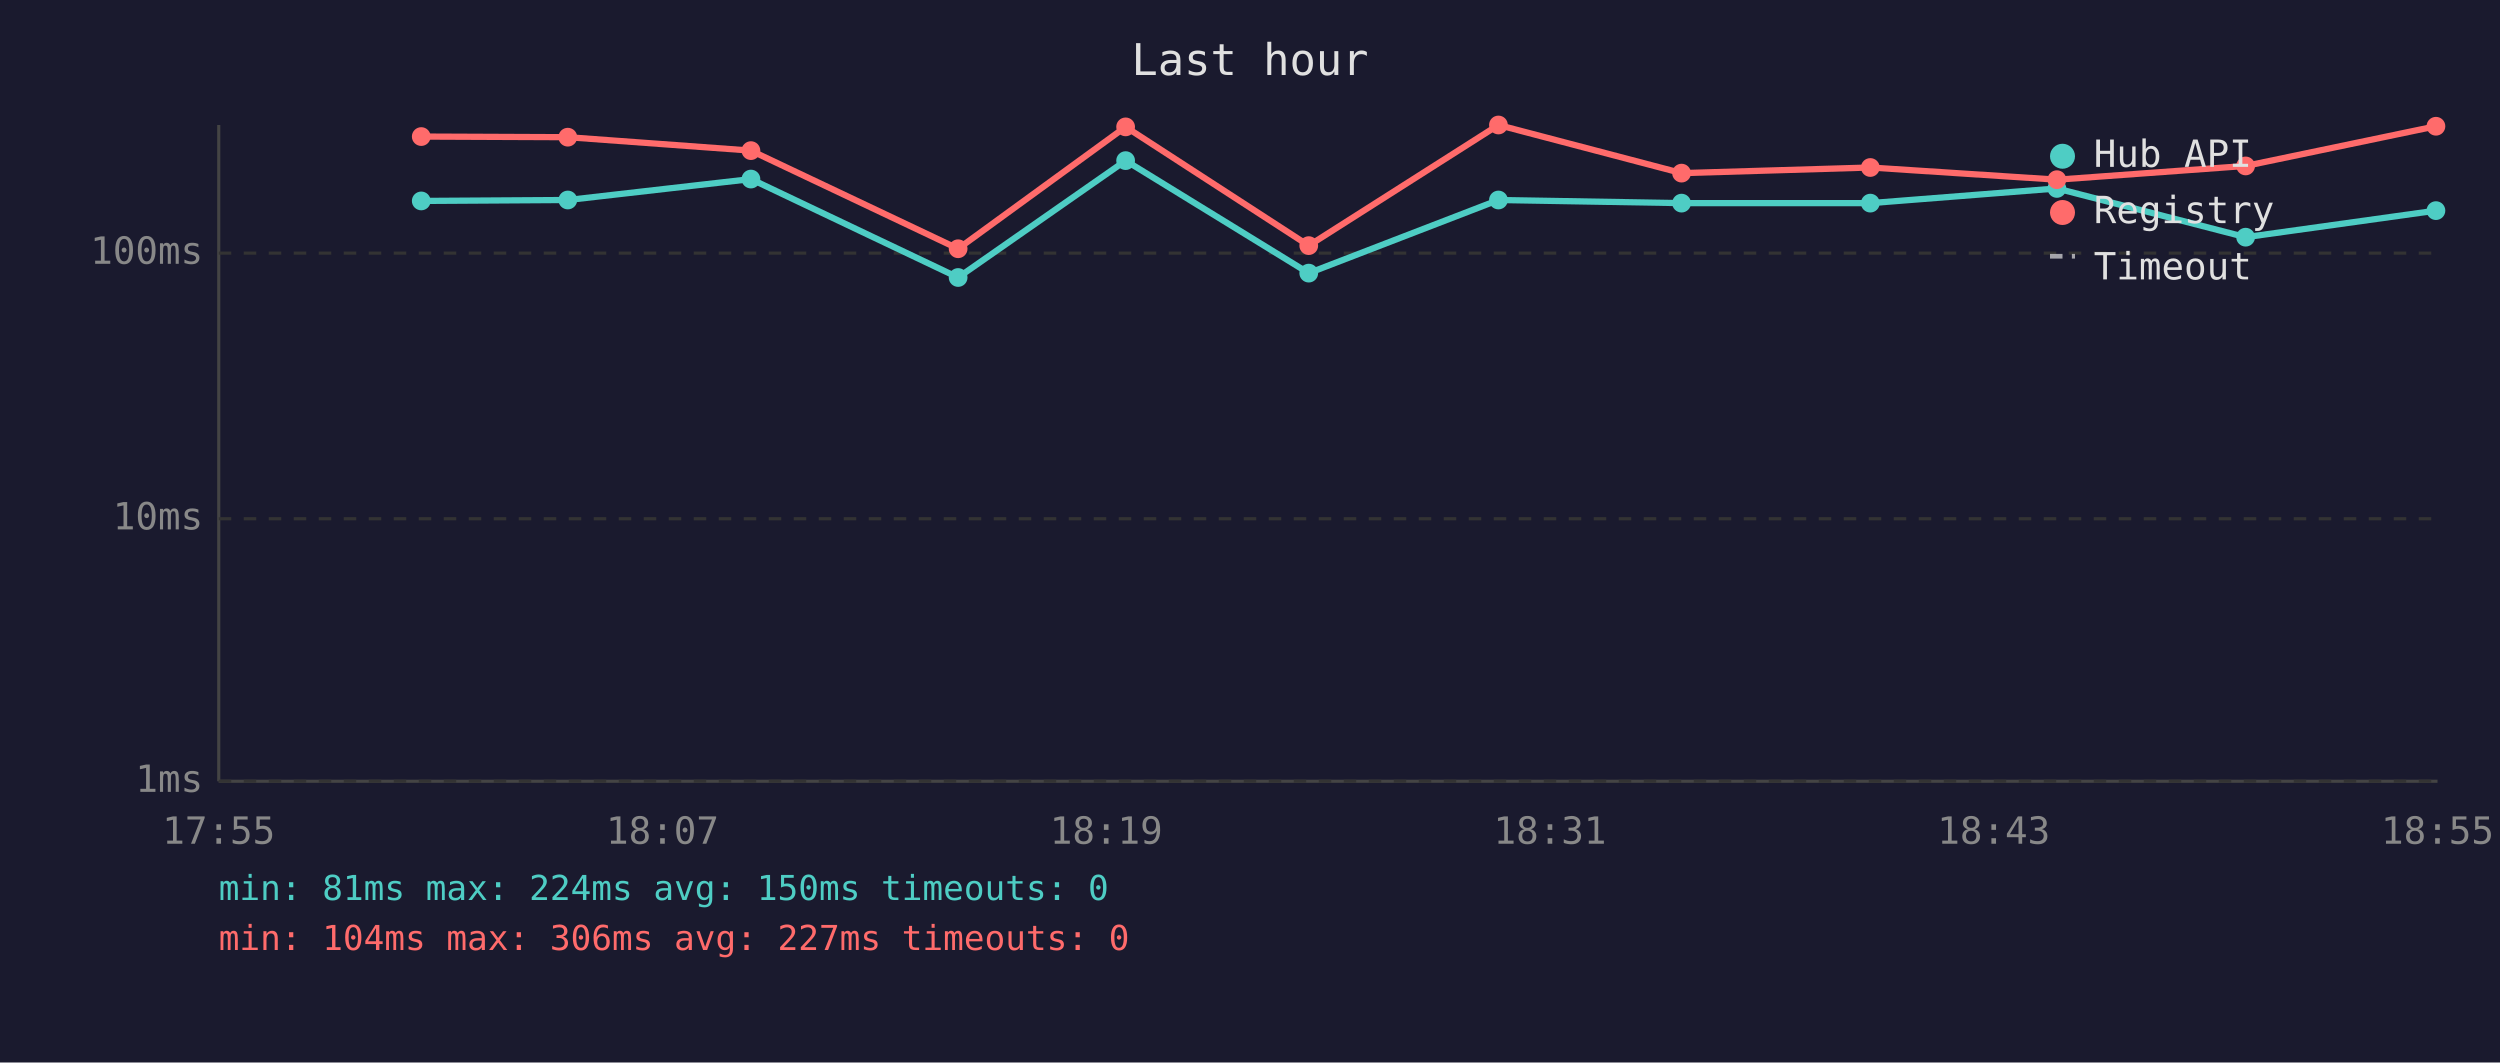
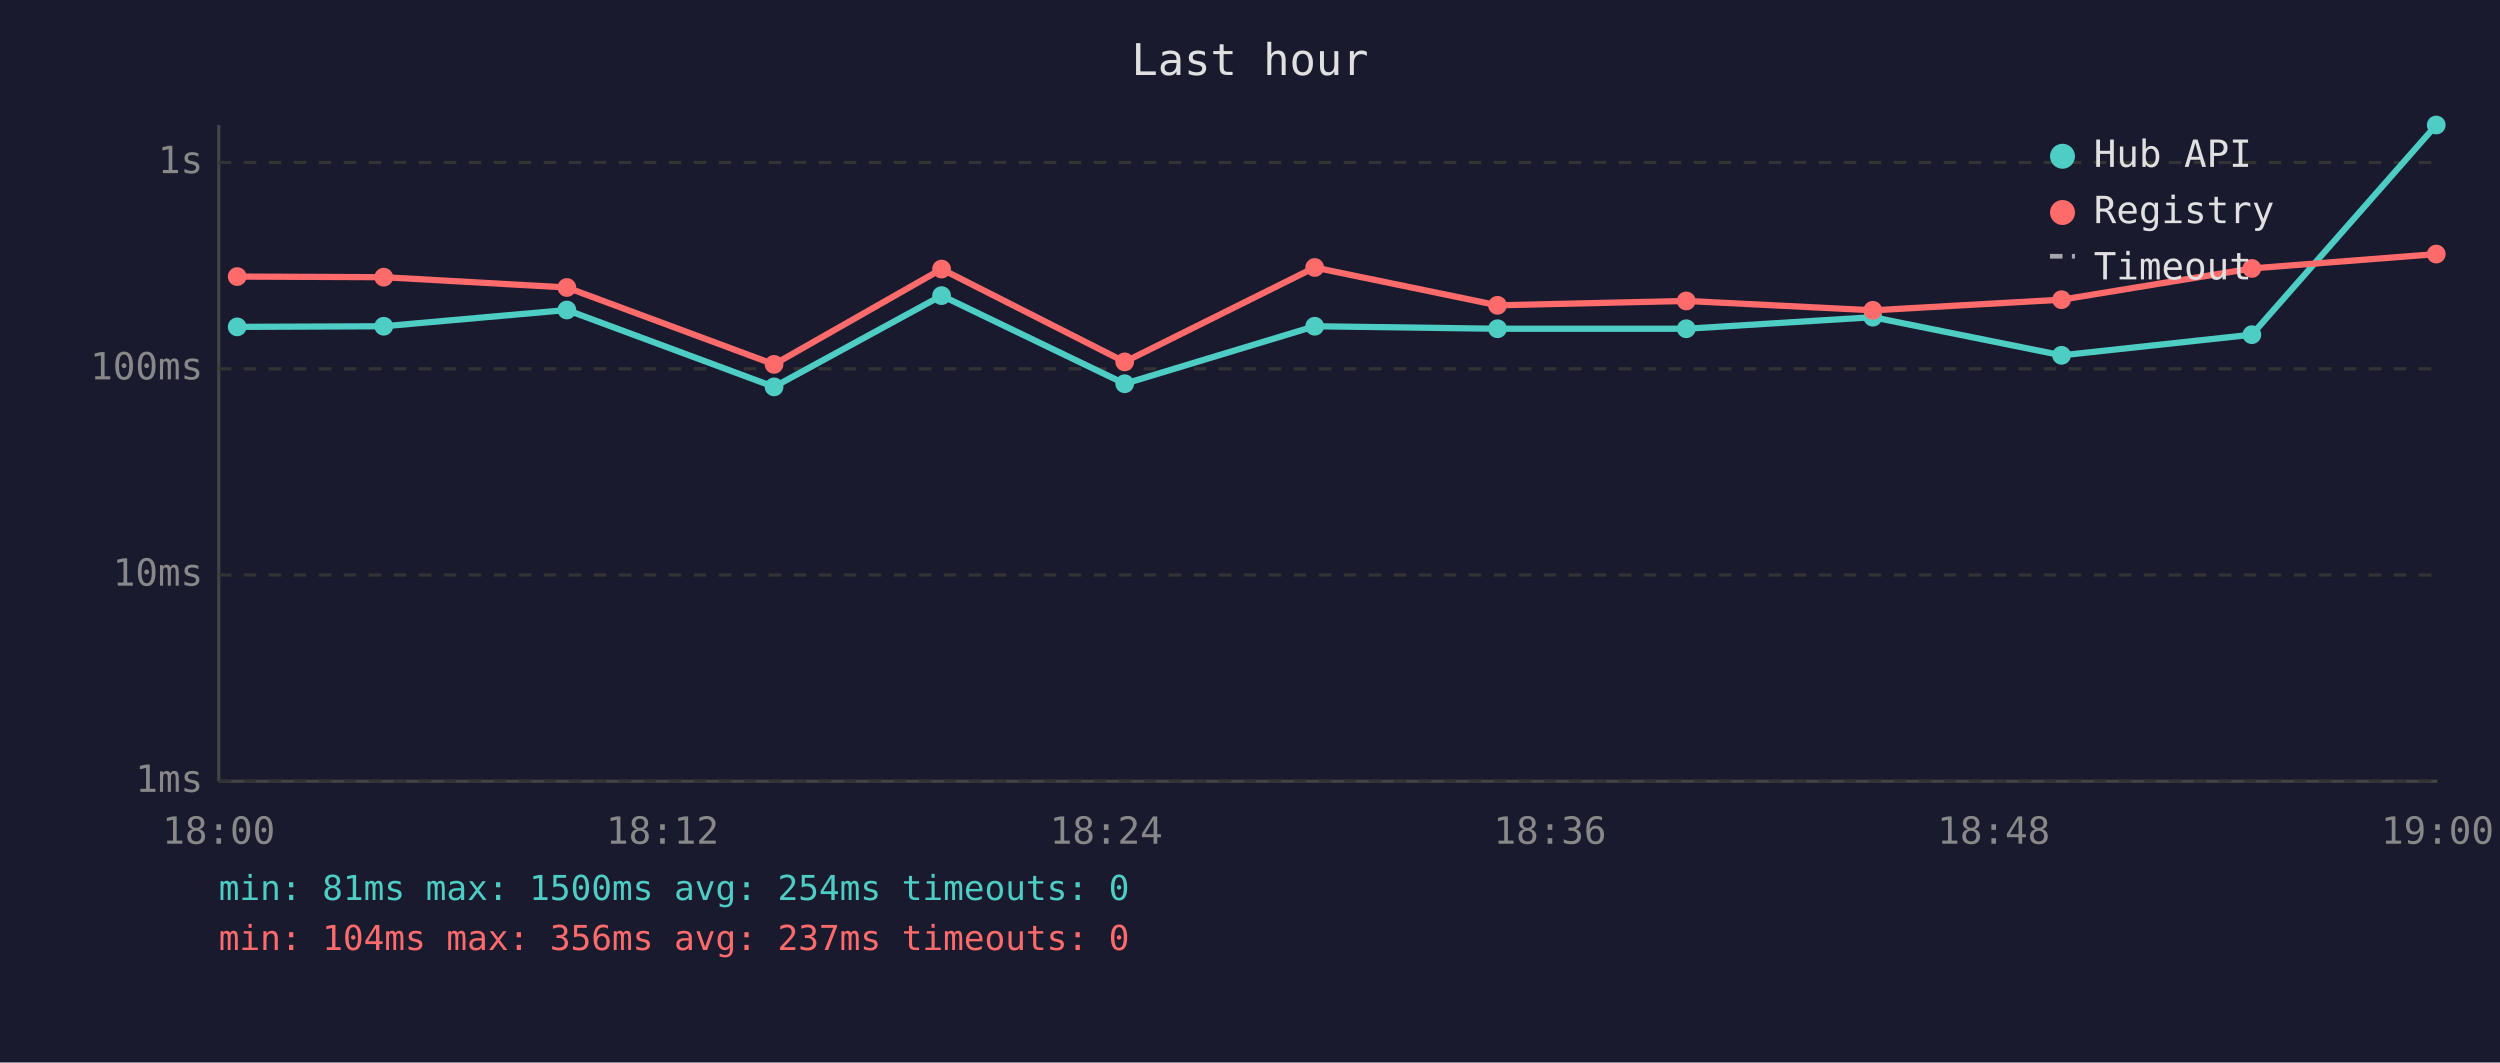
<svg xmlns="http://www.w3.org/2000/svg" viewBox="0 0 800 340" font-family="monospace" font-size="12">
  <rect width="800" height="340" fill="#1a1a2e" />
  <text x="400" y="24" fill="#e0e0e0" font-size="14" text-anchor="middle">Last hour</text>
  <line x1="70" y1="40" x2="70" y2="250" stroke="#444" stroke-width="1" />
  <line x1="70" y1="250" x2="780" y2="250" stroke="#444" stroke-width="1" />
  <line x1="70" y1="250" x2="780" y2="250" stroke="#333" stroke-width="1" stroke-dasharray="4" />
  <text x="65" y="250" fill="#888" text-anchor="end" dominant-baseline="middle">1ms</text>
-   <line x1="70" y1="166" x2="780" y2="166" stroke="#333" stroke-width="1" stroke-dasharray="4" />
-   <text x="65" y="166" fill="#888" text-anchor="end" dominant-baseline="middle">10ms</text>
-   <line x1="70" y1="81" x2="780" y2="81" stroke="#333" stroke-width="1" stroke-dasharray="4" />
-   <text x="65" y="81" fill="#888" text-anchor="end" dominant-baseline="middle">100ms</text>
-   <text x="70" y="270" fill="#888" text-anchor="middle">17:55</text>
-   <text x="212" y="270" fill="#888" text-anchor="middle">18:07</text>
-   <text x="354" y="270" fill="#888" text-anchor="middle">18:19</text>
-   <text x="496" y="270" fill="#888" text-anchor="middle">18:31</text>
-   <text x="638" y="270" fill="#888" text-anchor="middle">18:43</text>
-   <text x="780" y="270" fill="#888" text-anchor="middle">18:55</text>
-   <polyline points="134.8,64.3 181.7,64.0 240.3,57.3 306.6,88.8 360.2,51.4 418.8,87.4 479.5,64.0 538.1,65.0 598.5,65.0 658.2,60.3 718.6,75.9 779.5,67.4" fill="none" stroke="#4ecdc4" stroke-width="2" opacity="1" />
-   <circle cx="134.8" cy="64.3" r="3" fill="#4ecdc4" />
-   <circle cx="181.7" cy="64.0" r="3" fill="#4ecdc4" />
-   <circle cx="240.3" cy="57.3" r="3" fill="#4ecdc4" />
-   <circle cx="306.6" cy="88.8" r="3" fill="#4ecdc4" />
-   <circle cx="360.2" cy="51.4" r="3" fill="#4ecdc4" />
-   <circle cx="418.8" cy="87.4" r="3" fill="#4ecdc4" />
-   <circle cx="479.5" cy="64.0" r="3" fill="#4ecdc4" />
-   <circle cx="538.1" cy="65.0" r="3" fill="#4ecdc4" />
-   <circle cx="598.5" cy="65.0" r="3" fill="#4ecdc4" />
-   <circle cx="658.2" cy="60.3" r="3" fill="#4ecdc4" />
-   <circle cx="718.6" cy="75.9" r="3" fill="#4ecdc4" />
-   <circle cx="779.5" cy="67.4" r="3" fill="#4ecdc4" />
-   <polyline points="134.8,43.7 181.7,43.9 240.3,48.2 306.6,79.6 360.2,40.6 418.8,78.6 479.5,40.0 538.1,55.4 598.5,53.6 658.2,57.5 718.6,53.1 779.5,40.4" fill="none" stroke="#ff6b6b" stroke-width="2" opacity="1" />
-   <circle cx="134.8" cy="43.7" r="3" fill="#ff6b6b" />
-   <circle cx="181.7" cy="43.9" r="3" fill="#ff6b6b" />
-   <circle cx="240.3" cy="48.2" r="3" fill="#ff6b6b" />
-   <circle cx="306.6" cy="79.6" r="3" fill="#ff6b6b" />
-   <circle cx="360.2" cy="40.6" r="3" fill="#ff6b6b" />
-   <circle cx="418.8" cy="78.6" r="3" fill="#ff6b6b" />
-   <circle cx="479.5" cy="40.0" r="3" fill="#ff6b6b" />
-   <circle cx="538.1" cy="55.4" r="3" fill="#ff6b6b" />
-   <circle cx="598.5" cy="53.6" r="3" fill="#ff6b6b" />
-   <circle cx="658.2" cy="57.5" r="3" fill="#ff6b6b" />
-   <circle cx="718.6" cy="53.1" r="3" fill="#ff6b6b" />
-   <circle cx="779.5" cy="40.4" r="3" fill="#ff6b6b" />
+   <line x1="70" y1="184" x2="780" y2="184" stroke="#333" stroke-width="1" stroke-dasharray="4" />
+   <text x="65" y="184" fill="#888" text-anchor="end" dominant-baseline="middle">10ms</text>
+   <line x1="70" y1="118" x2="780" y2="118" stroke="#333" stroke-width="1" stroke-dasharray="4" />
+   <text x="65" y="118" fill="#888" text-anchor="end" dominant-baseline="middle">100ms</text>
+   <line x1="70" y1="52" x2="780" y2="52" stroke="#333" stroke-width="1" stroke-dasharray="4" />
+   <text x="65" y="52" fill="#888" text-anchor="end" dominant-baseline="middle">1s</text>
+   <text x="70" y="270" fill="#888" text-anchor="middle">18:00</text>
+   <text x="212" y="270" fill="#888" text-anchor="middle">18:12</text>
+   <text x="354" y="270" fill="#888" text-anchor="middle">18:24</text>
+   <text x="496" y="270" fill="#888" text-anchor="middle">18:36</text>
+   <text x="638" y="270" fill="#888" text-anchor="middle">18:48</text>
+   <text x="780" y="270" fill="#888" text-anchor="middle">19:00</text>
+   <polyline points="75.9,104.6 122.8,104.4 181.4,99.2 247.7,123.8 301.3,94.6 359.9,122.8 420.7,104.4 479.2,105.2 539.6,105.2 599.3,101.5 659.7,113.7 720.6,107.1 779.6,40.0" fill="none" stroke="#4ecdc4" stroke-width="2" opacity="1" />
+   <circle cx="75.9" cy="104.6" r="3" fill="#4ecdc4" />
+   <circle cx="122.8" cy="104.4" r="3" fill="#4ecdc4" />
+   <circle cx="181.4" cy="99.2" r="3" fill="#4ecdc4" />
+   <circle cx="247.7" cy="123.8" r="3" fill="#4ecdc4" />
+   <circle cx="301.3" cy="94.6" r="3" fill="#4ecdc4" />
+   <circle cx="359.9" cy="122.8" r="3" fill="#4ecdc4" />
+   <circle cx="420.7" cy="104.4" r="3" fill="#4ecdc4" />
+   <circle cx="479.2" cy="105.2" r="3" fill="#4ecdc4" />
+   <circle cx="539.6" cy="105.2" r="3" fill="#4ecdc4" />
+   <circle cx="599.3" cy="101.5" r="3" fill="#4ecdc4" />
+   <circle cx="659.7" cy="113.7" r="3" fill="#4ecdc4" />
+   <circle cx="720.6" cy="107.1" r="3" fill="#4ecdc4" />
+   <circle cx="779.6" cy="40.0" r="3" fill="#4ecdc4" />
+   <polyline points="75.9,88.5 122.8,88.7 181.4,92.0 247.7,116.6 301.3,86.1 359.9,115.8 420.7,85.6 479.2,97.7 539.6,96.3 599.3,99.3 659.7,95.9 720.6,85.9 779.6,81.3" fill="none" stroke="#ff6b6b" stroke-width="2" opacity="1" />
+   <circle cx="75.9" cy="88.5" r="3" fill="#ff6b6b" />
+   <circle cx="122.8" cy="88.7" r="3" fill="#ff6b6b" />
+   <circle cx="181.4" cy="92.0" r="3" fill="#ff6b6b" />
+   <circle cx="247.7" cy="116.6" r="3" fill="#ff6b6b" />
+   <circle cx="301.3" cy="86.1" r="3" fill="#ff6b6b" />
+   <circle cx="359.9" cy="115.8" r="3" fill="#ff6b6b" />
+   <circle cx="420.7" cy="85.6" r="3" fill="#ff6b6b" />
+   <circle cx="479.2" cy="97.7" r="3" fill="#ff6b6b" />
+   <circle cx="539.6" cy="96.3" r="3" fill="#ff6b6b" />
+   <circle cx="599.3" cy="99.3" r="3" fill="#ff6b6b" />
+   <circle cx="659.7" cy="95.9" r="3" fill="#ff6b6b" />
+   <circle cx="720.6" cy="85.9" r="3" fill="#ff6b6b" />
+   <circle cx="779.6" cy="81.3" r="3" fill="#ff6b6b" />
  <circle cx="660" cy="50" r="4" fill="#4ecdc4" />
  <text x="670" y="50" fill="#e0e0e0" dominant-baseline="middle">Hub API</text>
  <circle cx="660" cy="68" r="4" fill="#ff6b6b" />
  <text x="670" y="68" fill="#e0e0e0" dominant-baseline="middle">Registry</text>
  <line x1="656" y1="82" x2="664" y2="82" stroke="#e0e0e0" stroke-width="1.5" stroke-dasharray="4,3" opacity="0.7" />
  <text x="670" y="86" fill="#e0e0e0" dominant-baseline="middle">Timeout</text>
-   <text x="70" y="288" fill="#4ecdc4" font-size="11">min: 81ms  max: 224ms  avg: 150ms  timeouts: 0</text>
-   <text x="70" y="304" fill="#ff6b6b" font-size="11">min: 104ms  max: 306ms  avg: 227ms  timeouts: 0</text>
+   <text x="70" y="288" fill="#4ecdc4" font-size="11">min: 81ms  max: 1500ms  avg: 254ms  timeouts: 0</text>
+   <text x="70" y="304" fill="#ff6b6b" font-size="11">min: 104ms  max: 356ms  avg: 237ms  timeouts: 0</text>
</svg>
